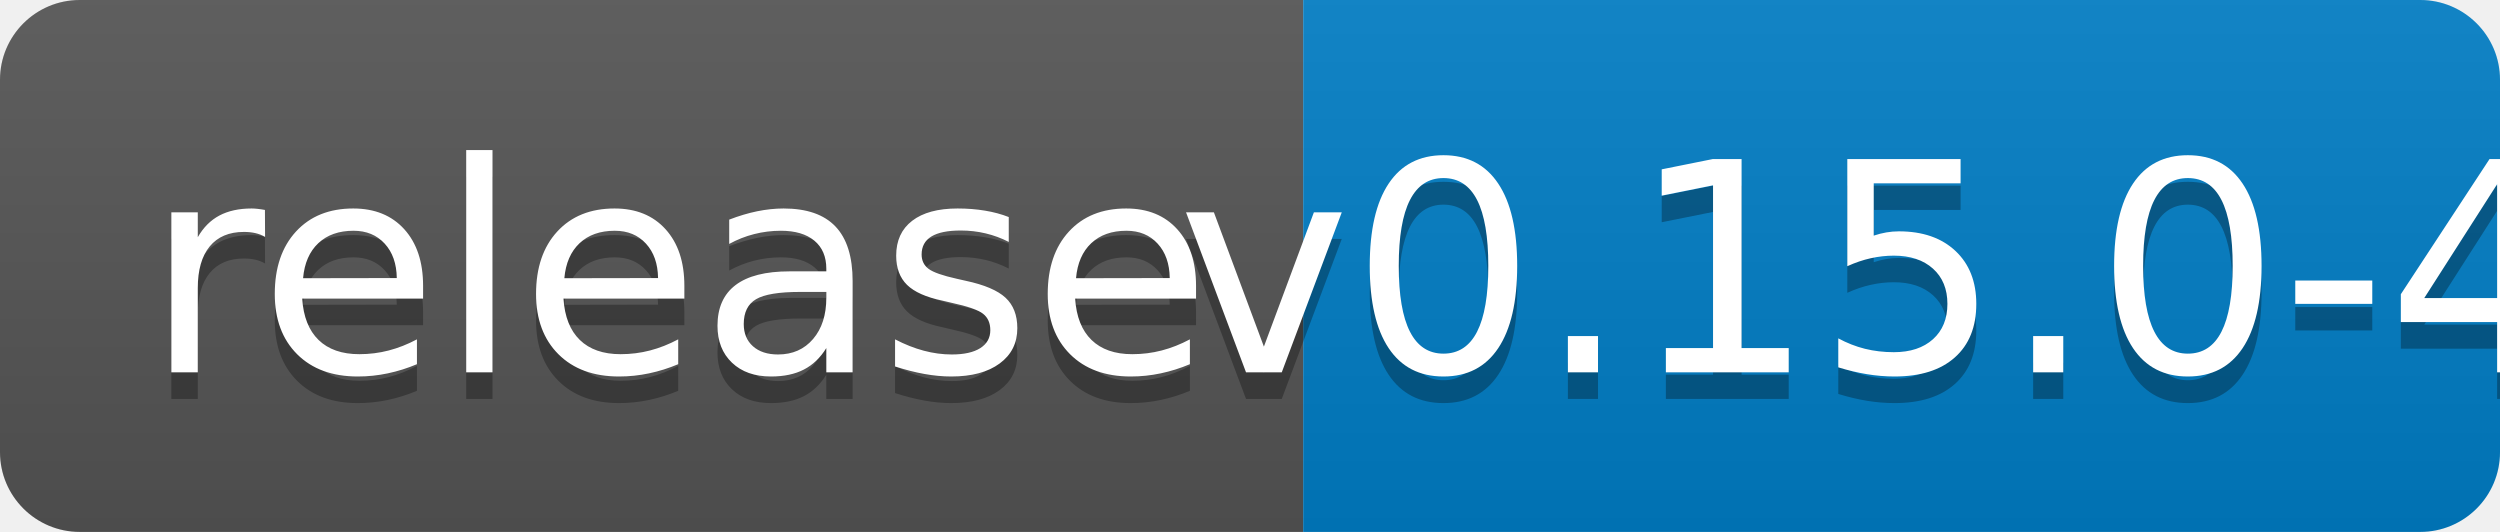
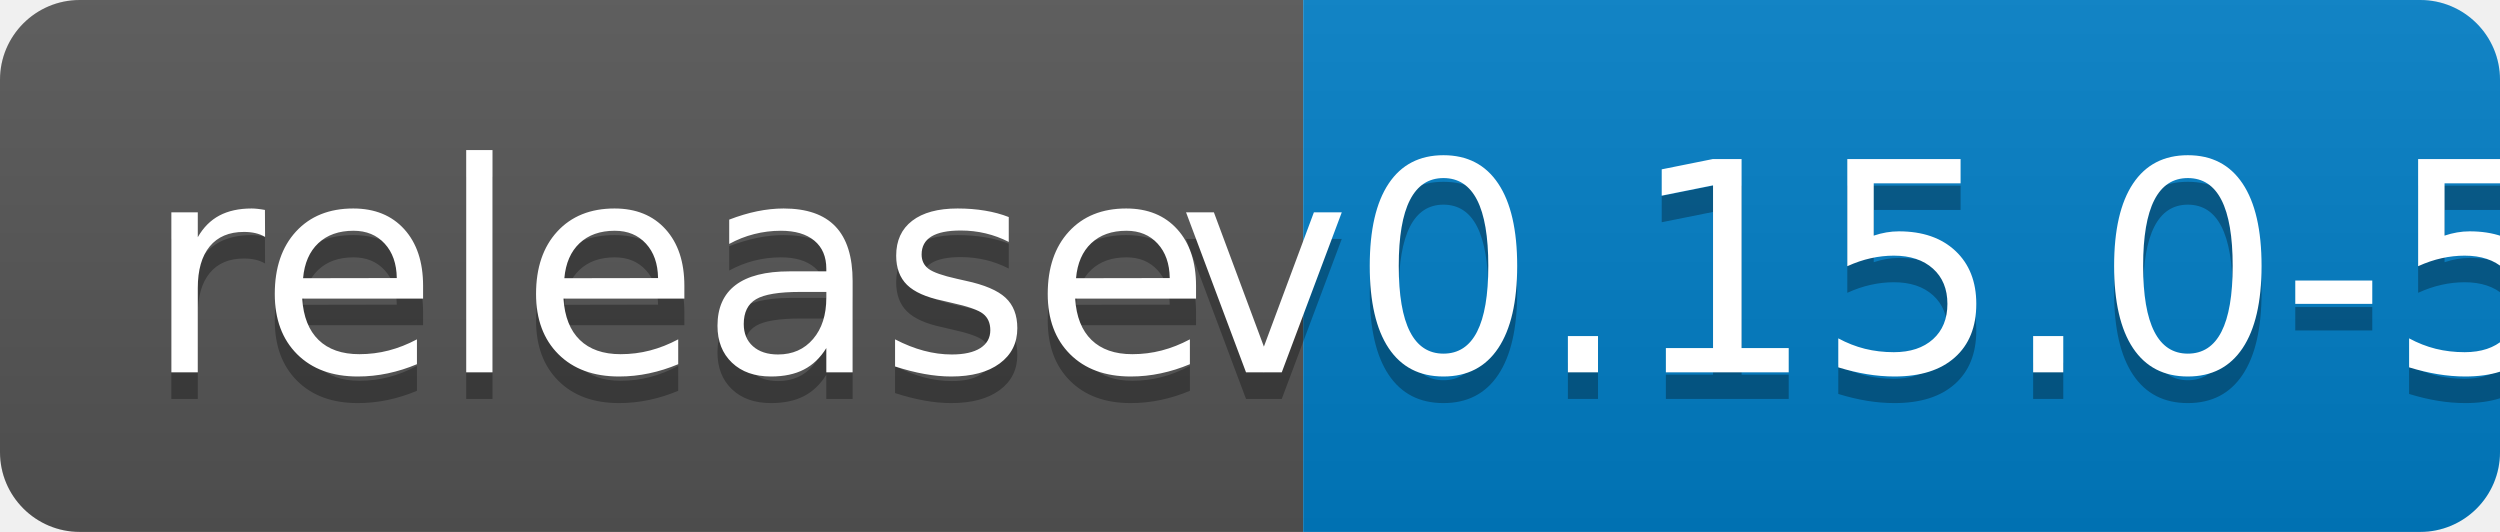
<svg xmlns="http://www.w3.org/2000/svg" width="94" height="20">
  <linearGradient id="b" x2="0" y2="100%">
    <stop offset="0" stop-color="#bbb" stop-opacity=".1" />
    <stop offset="1" stop-opacity=".1" />
  </linearGradient>
  <clipPath id="a">
    <rect width="94" height="20" rx="3" fill="#fff" />
  </clipPath>
  <g clip-path="url(#a)">
    <path fill="#555" d="M0 0h49v20H0z" />
    <path fill="#007ec6" d="M49 0h45v20H49z" />
    <path fill="url(#b)" d="M0 0h94v20H0z" />
  </g>
  <g fill="#fff" text-anchor="middle" font-family="DejaVu Sans,Verdana,Geneva,sans-serif" font-size="110">
    <text x="255" y="150" fill="#010101" fill-opacity=".3" transform="scale(.1)" textLength="390">release</text>
    <text x="255" y="140" transform="scale(.1)" textLength="390">release</text>
-     <text x="705" y="150" fill="#010101" fill-opacity=".3" transform="scale(.1)" textLength="350">v0.15.0-4</text>
-     <text x="705" y="140" transform="scale(.1)" textLength="350">v0.15.0-4</text>
+     <text x="705" y="150" fill="#010101" fill-opacity=".3" transform="scale(.1)" textLength="350">v0.15.0-5</text>
+     <text x="705" y="140" transform="scale(.1)" textLength="350">v0.15.0-5</text>
  </g>
</svg>
